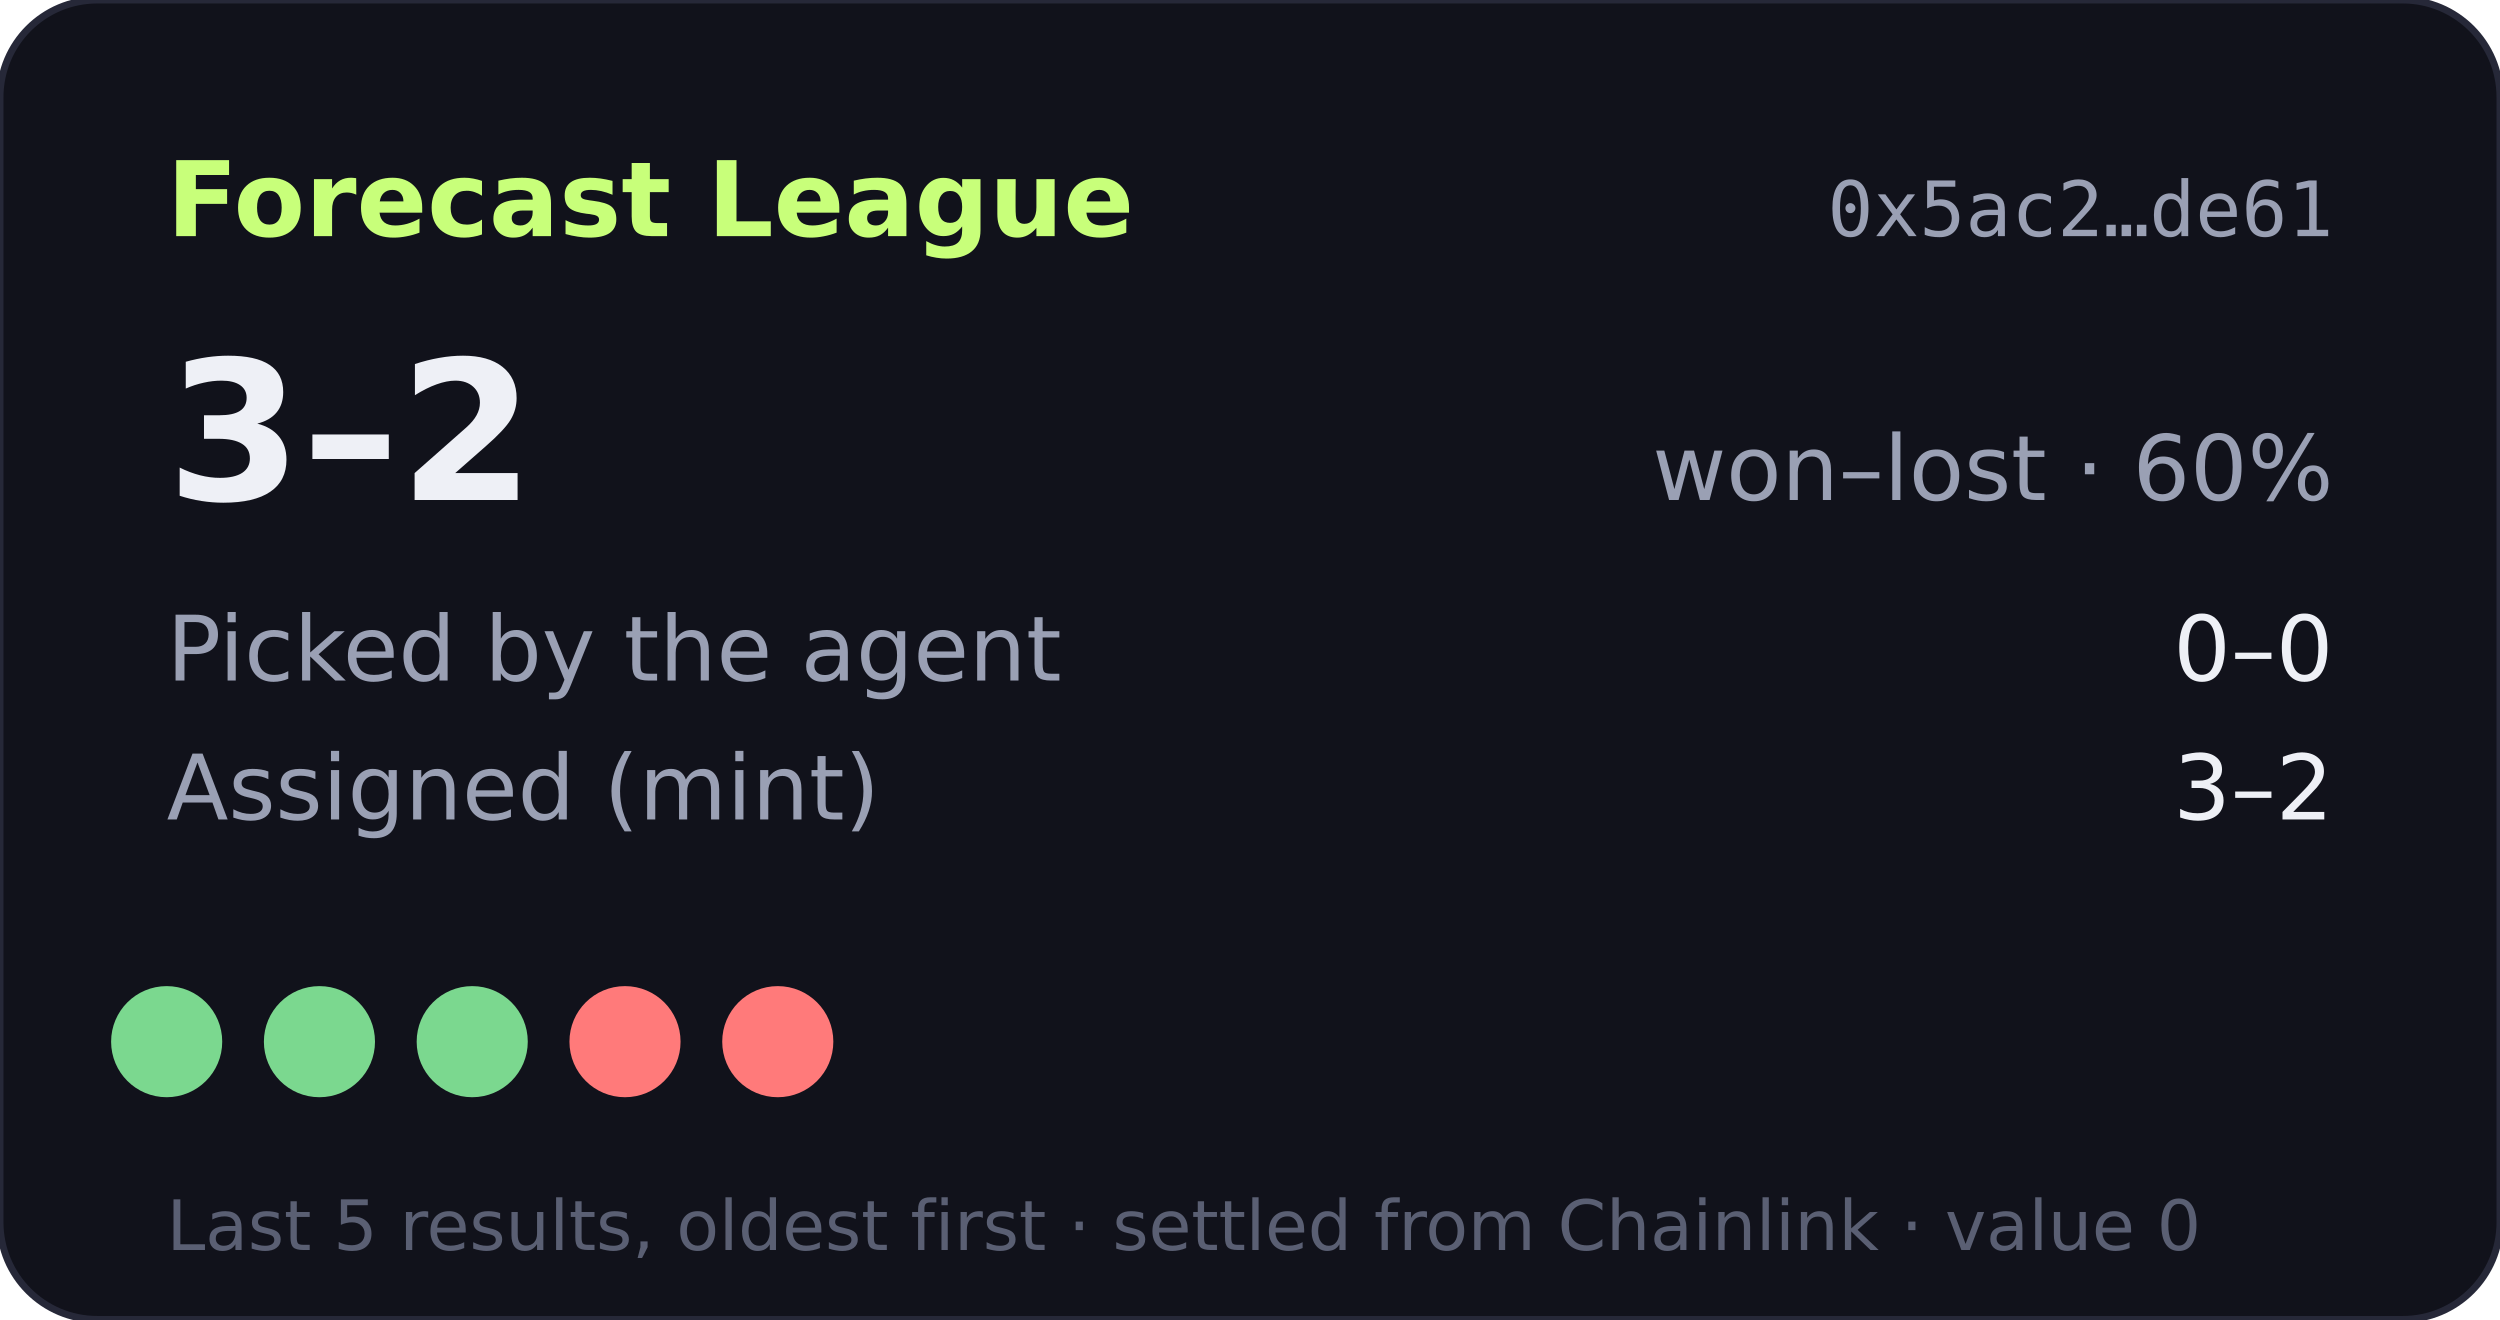
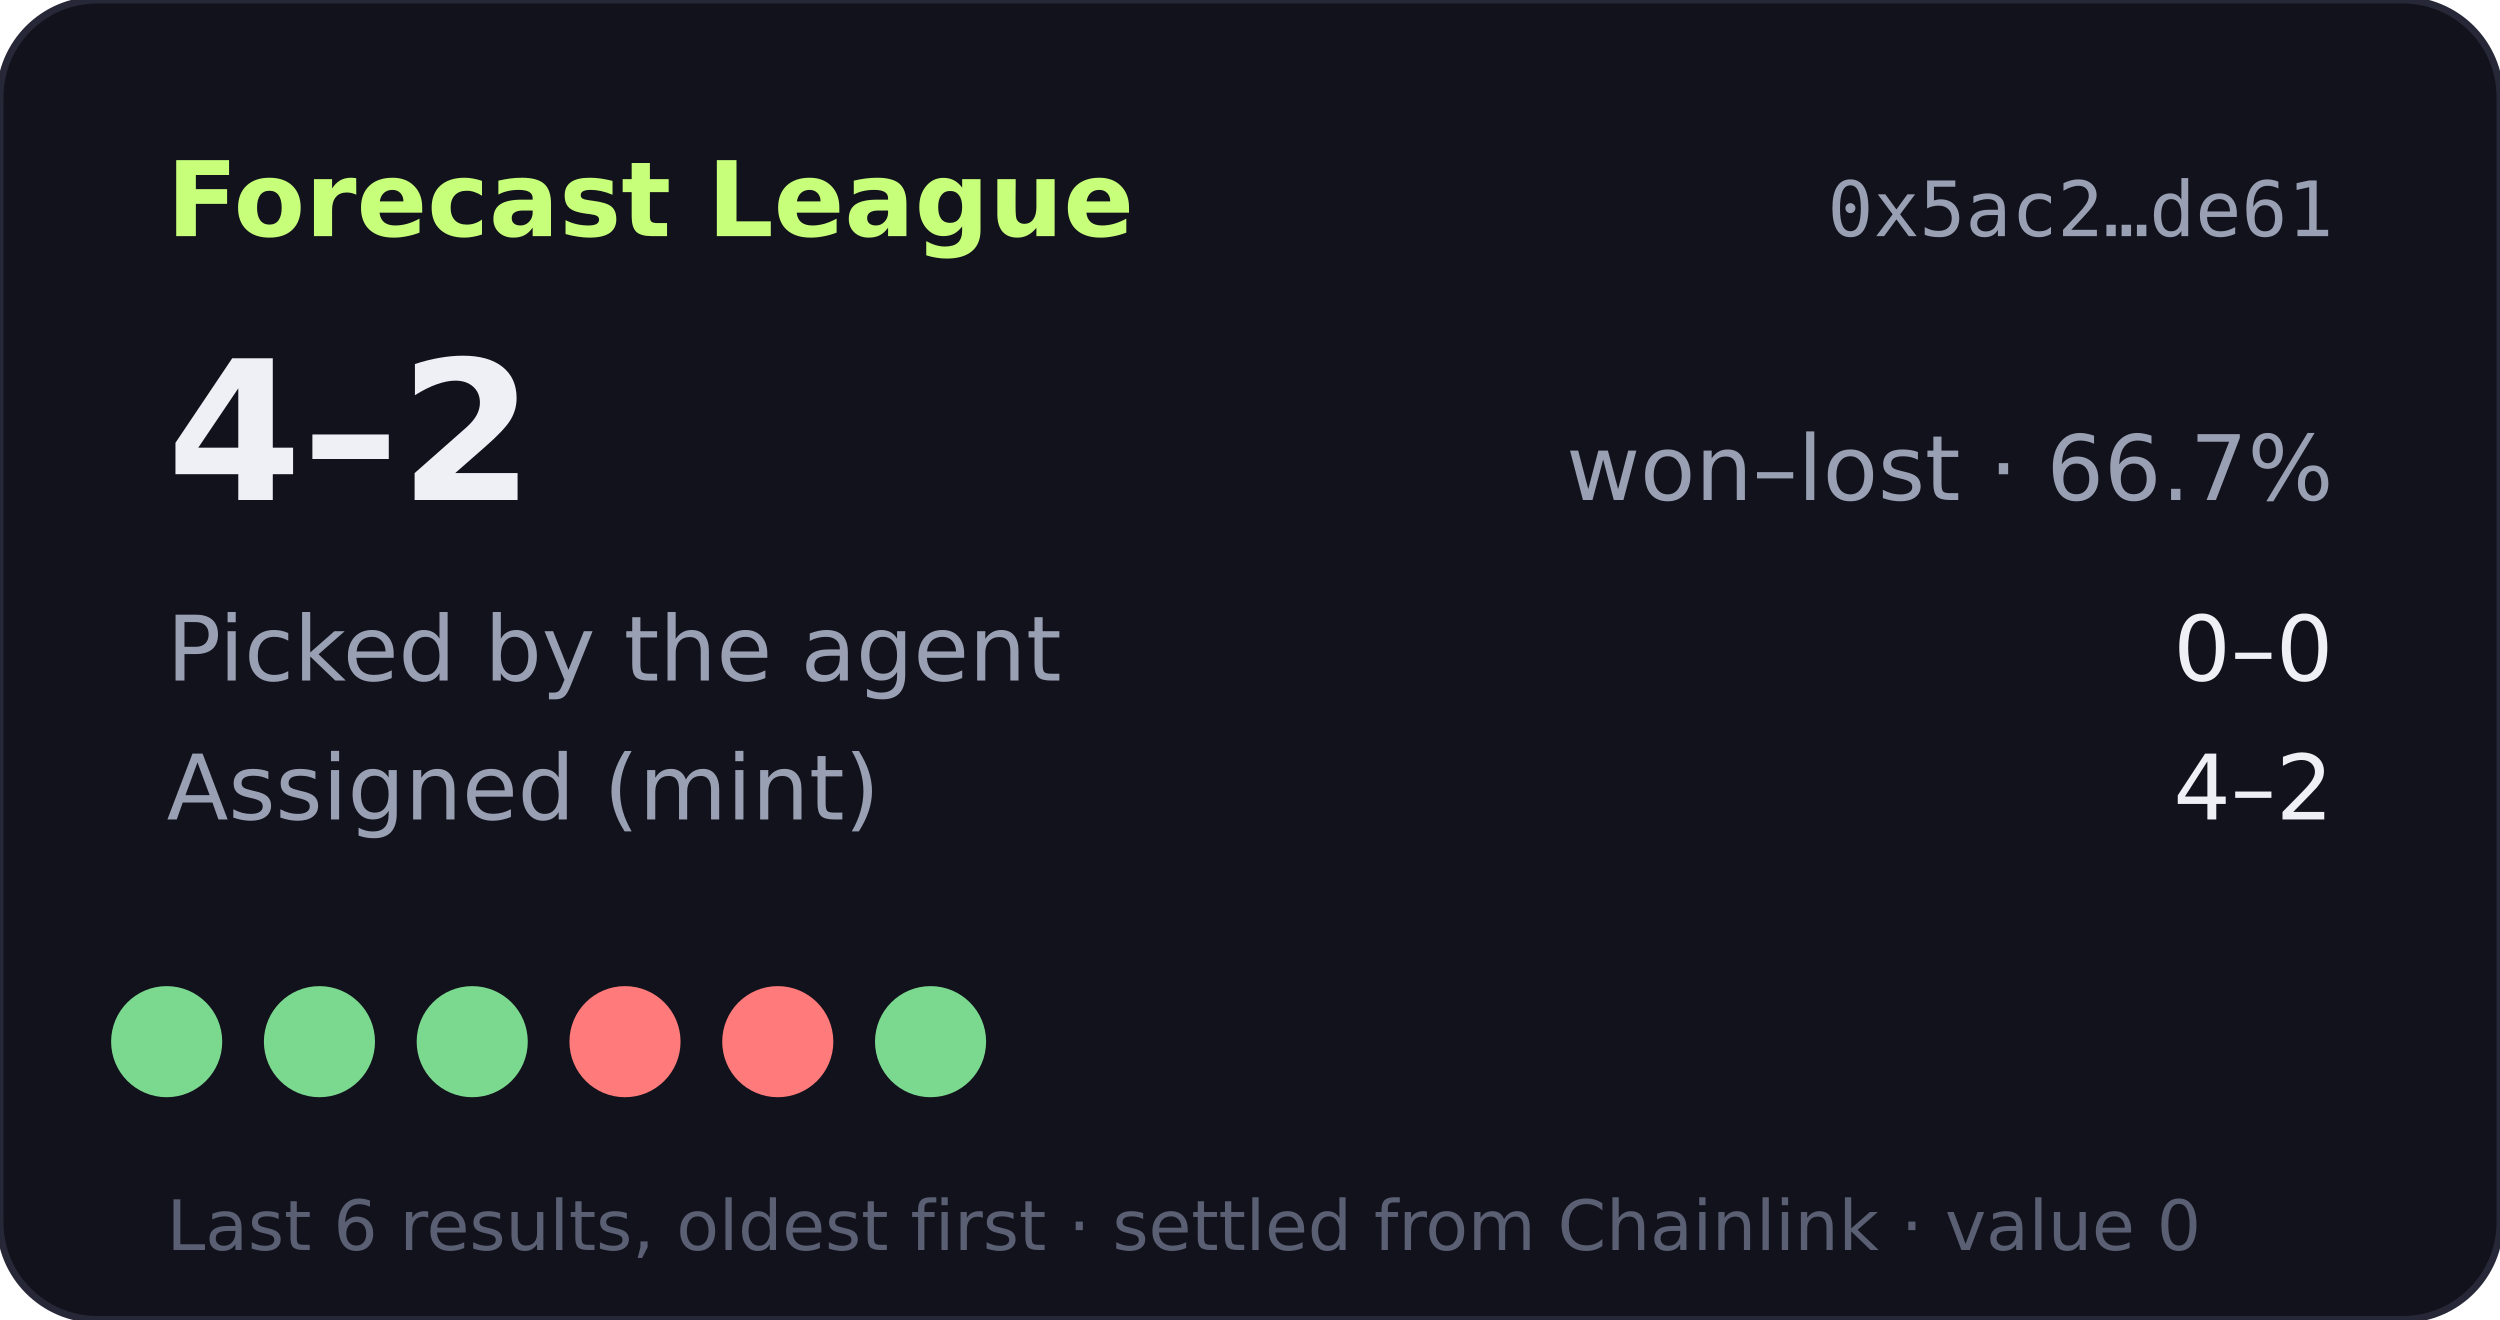
- <svg xmlns="http://www.w3.org/2000/svg" width="360" height="190" viewBox="0 0 360 190" role="img" aria-label="Forecast League record 3-2">
+ <svg xmlns="http://www.w3.org/2000/svg" width="360" height="190" viewBox="0 0 360 190" role="img" aria-label="Forecast League record 4-2">
  <rect width="360" height="190" rx="14" fill="#11121b" stroke="#262838" />
  <text x="24" y="34" fill="#c8ff7a" font-size="15" font-weight="700" font-family="Verdana,DejaVu Sans,sans-serif">Forecast League</text>
  <text x="336" y="34" fill="#9aa0b4" font-size="11" text-anchor="end" font-family="monospace">0x5ac2…de61</text>
  <g font-family="Verdana,DejaVu Sans,sans-serif">
-     <text x="24" y="72" fill="#eef0f6" font-size="28" font-weight="700">3–2</text>
-     <text x="336" y="72" fill="#9aa0b4" font-size="13" text-anchor="end">won–lost · 60%</text>
+     <text x="24" y="72" fill="#eef0f6" font-size="28" font-weight="700">4–2</text>
+     <text x="336" y="72" fill="#9aa0b4" font-size="13" text-anchor="end">won–lost · 66.7%</text>
    <text x="24" y="98" fill="#9aa0b4" font-size="13">Picked by the agent</text>
    <text x="336" y="98" fill="#eef0f6" font-size="13" text-anchor="end">0–0</text>
    <text x="24" y="118" fill="#9aa0b4" font-size="13">Assigned (mint)</text>
-     <text x="336" y="118" fill="#eef0f6" font-size="13" text-anchor="end">3–2</text>
+     <text x="336" y="118" fill="#eef0f6" font-size="13" text-anchor="end">4–2</text>
    <circle cx="24" cy="150" r="8" fill="#7bd88f" />
    <circle cx="46" cy="150" r="8" fill="#7bd88f" />
    <circle cx="68" cy="150" r="8" fill="#7bd88f" />
    <circle cx="90" cy="150" r="8" fill="#ff7a7a" />
    <circle cx="112" cy="150" r="8" fill="#ff7a7a" />
-     <text x="24" y="180" fill="#5a5f73" font-size="10">Last 5 results, oldest first · settled from Chainlink · value 0</text>
+     <circle cx="134" cy="150" r="8" fill="#7bd88f" />
+     <text x="24" y="180" fill="#5a5f73" font-size="10">Last 6 results, oldest first · settled from Chainlink · value 0</text>
  </g>
</svg>
